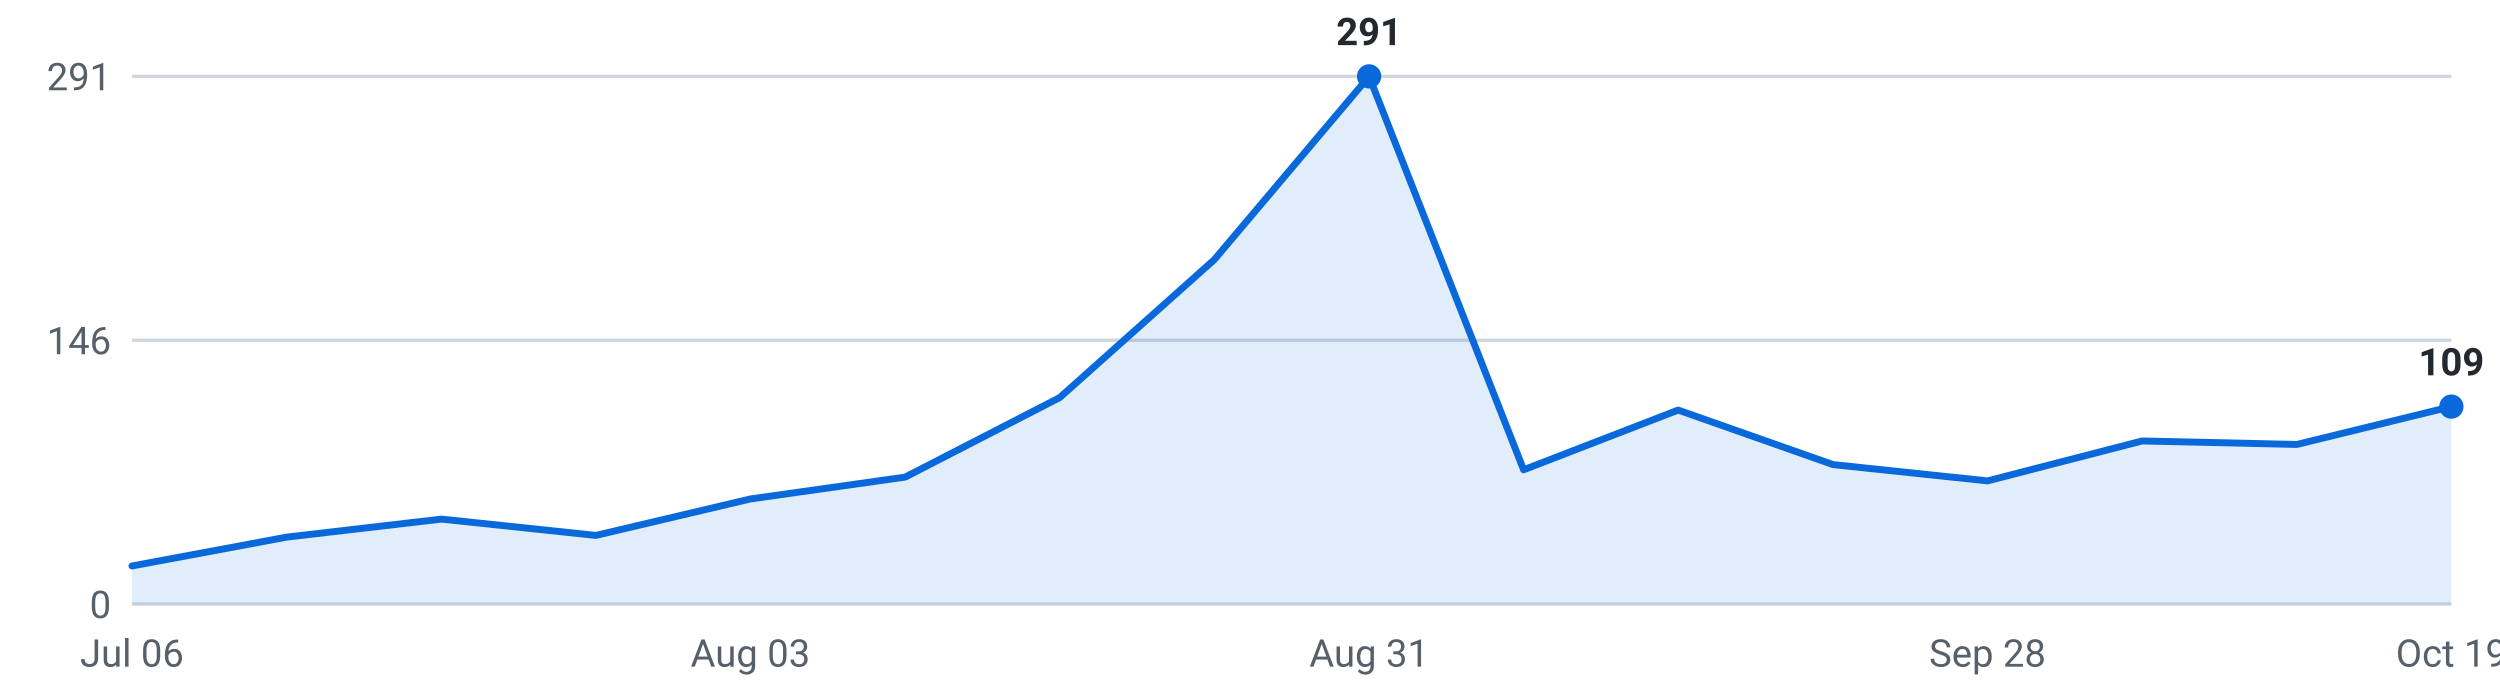
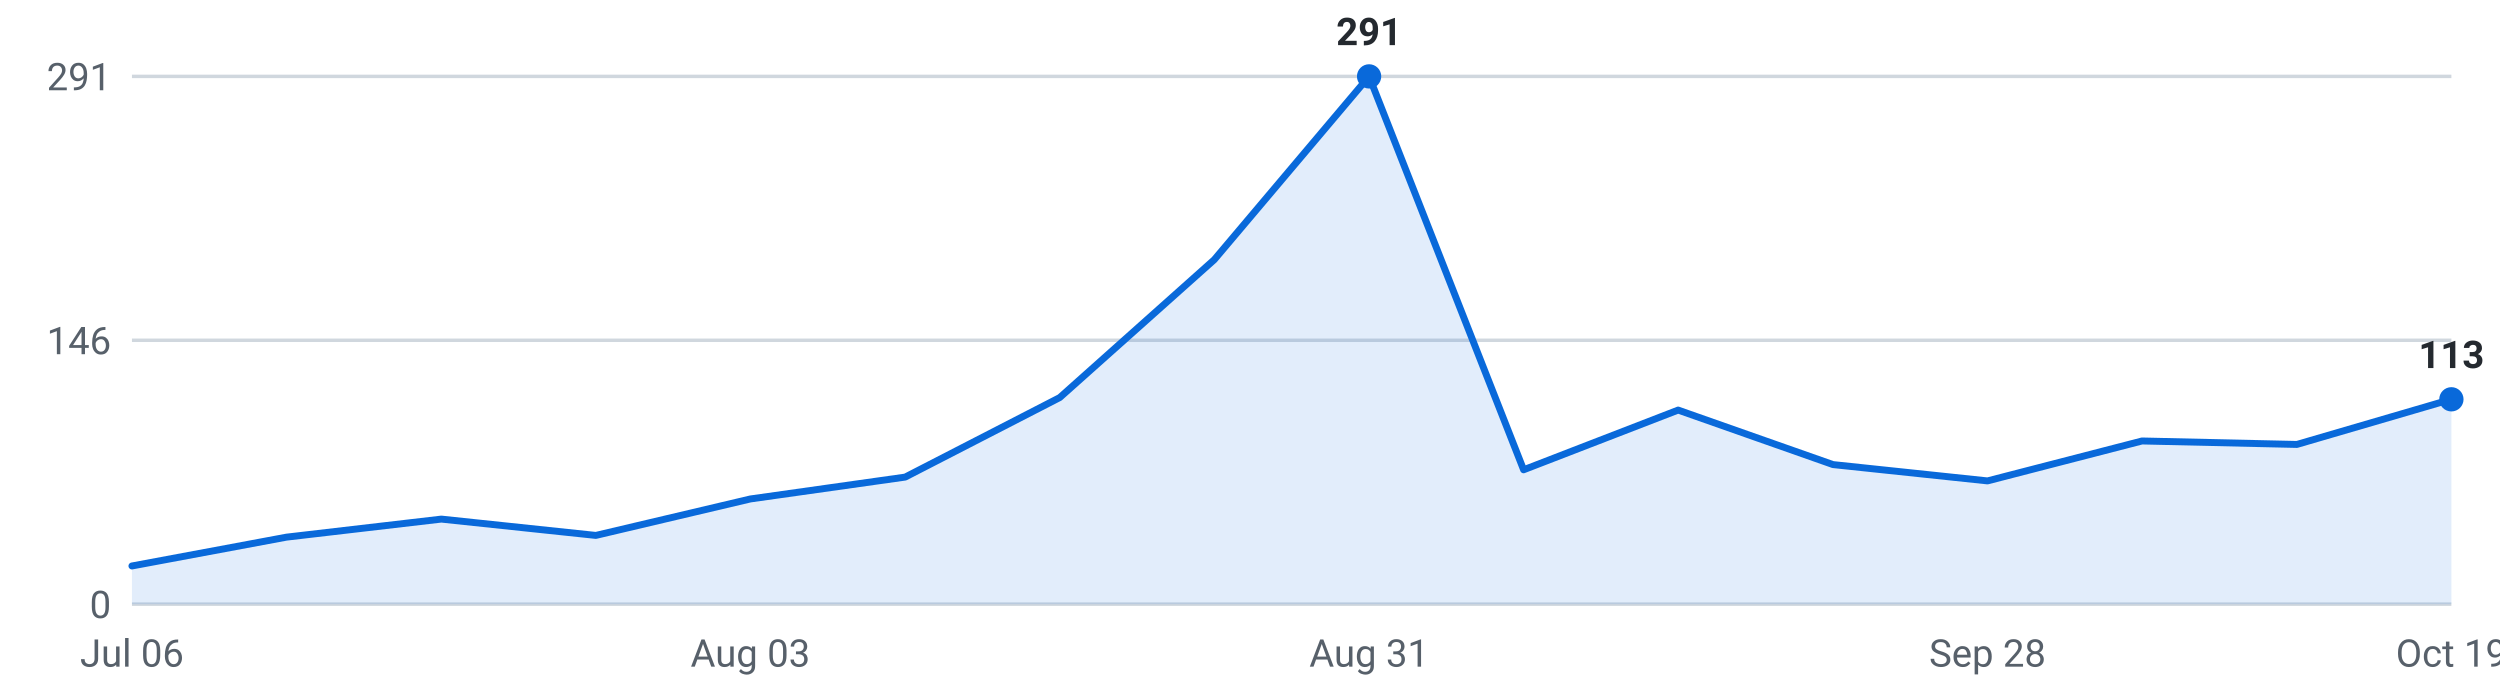
<svg xmlns="http://www.w3.org/2000/svg" viewBox="0 0 720 200" width="720" height="200" role="img" aria-label="Internships posted per week, last 16 weeks">
  <g font-family="-apple-system,Segoe UI,Roboto,sans-serif" font-size="11">
    <line x1="38" y1="174.0" x2="706" y2="174.0" stroke="#d0d7de" stroke-width="1" />
    <text x="32" y="178.0" text-anchor="end" fill="#57606a">0</text>
    <line x1="38" y1="98.0" x2="706" y2="98.0" stroke="#d0d7de" stroke-width="1" />
    <text x="32" y="102.0" text-anchor="end" fill="#57606a">146</text>
    <line x1="38" y1="22.0" x2="706" y2="22.0" stroke="#d0d7de" stroke-width="1" />
    <text x="32" y="26.0" text-anchor="end" fill="#57606a">291</text>
-     <path d="M38.0,174 L38.0,163.0 L82.5,154.7 L127.1,149.5 L171.6,154.2 L216.1,143.7 L260.7,137.4 L305.2,114.5 L349.7,74.8 L394.3,22.0 L438.8,135.3 L483.3,118.1 L527.9,133.8 L572.4,138.5 L616.9,127.0 L661.5,128.0 L706.0,117.1 L706.0,174 Z" fill="#0969da" fill-opacity="0.12" />
-     <polyline points="38.0,163.0 82.5,154.7 127.1,149.5 171.6,154.2 216.1,143.7 260.7,137.4 305.2,114.5 349.7,74.8 394.3,22.0 438.8,135.3 483.3,118.1 527.9,133.8 572.4,138.5 616.9,127.0 661.5,128.0 706.0,117.1" fill="none" stroke="#0969da" stroke-width="2" stroke-linejoin="round" stroke-linecap="round" />
+     <path d="M38.0,174 L38.0,163.0 L82.5,154.7 L127.1,149.5 L171.6,154.2 L216.1,143.7 L260.7,137.4 L305.2,114.5 L349.7,74.8 L394.3,22.0 L438.8,135.3 L483.3,118.1 L527.9,133.8 L572.4,138.5 L616.9,127.0 L661.5,128.0 L706.0,115.0 L706.0,174 Z" fill="#0969da" fill-opacity="0.12" />
+     <polyline points="38.0,163.0 82.5,154.7 127.1,149.5 171.6,154.2 216.1,143.7 260.7,137.4 305.2,114.5 349.7,74.8 394.3,22.0 438.8,135.3 483.3,118.1 527.9,133.8 572.4,138.5 616.9,127.0 661.5,128.0 706.0,115.0" fill="none" stroke="#0969da" stroke-width="2" stroke-linejoin="round" stroke-linecap="round" />
    <circle cx="394.3" cy="22.0" r="3.5" fill="#0969da" />
    <text x="394.3" y="13.0" text-anchor="middle" fill="#24292f" font-weight="600">291</text>
-     <circle cx="706.0" cy="117.1" r="3.5" fill="#0969da" />
-     <text x="706.0" y="108.1" text-anchor="middle" fill="#24292f" font-weight="600">109</text>
+     <circle cx="706.0" cy="115.0" r="3.5" fill="#0969da" />
+     <text x="706.0" y="106.0" text-anchor="middle" fill="#24292f" font-weight="600">113</text>
    <text x="38.0" y="192" text-anchor="middle" fill="#57606a">Jul 06</text>
    <text x="216.1" y="192" text-anchor="middle" fill="#57606a">Aug 03</text>
    <text x="394.3" y="192" text-anchor="middle" fill="#57606a">Aug 31</text>
    <text x="572.4" y="192" text-anchor="middle" fill="#57606a">Sep 28</text>
    <text x="706.0" y="192" text-anchor="middle" fill="#57606a">Oct 19</text>
  </g>
</svg>
